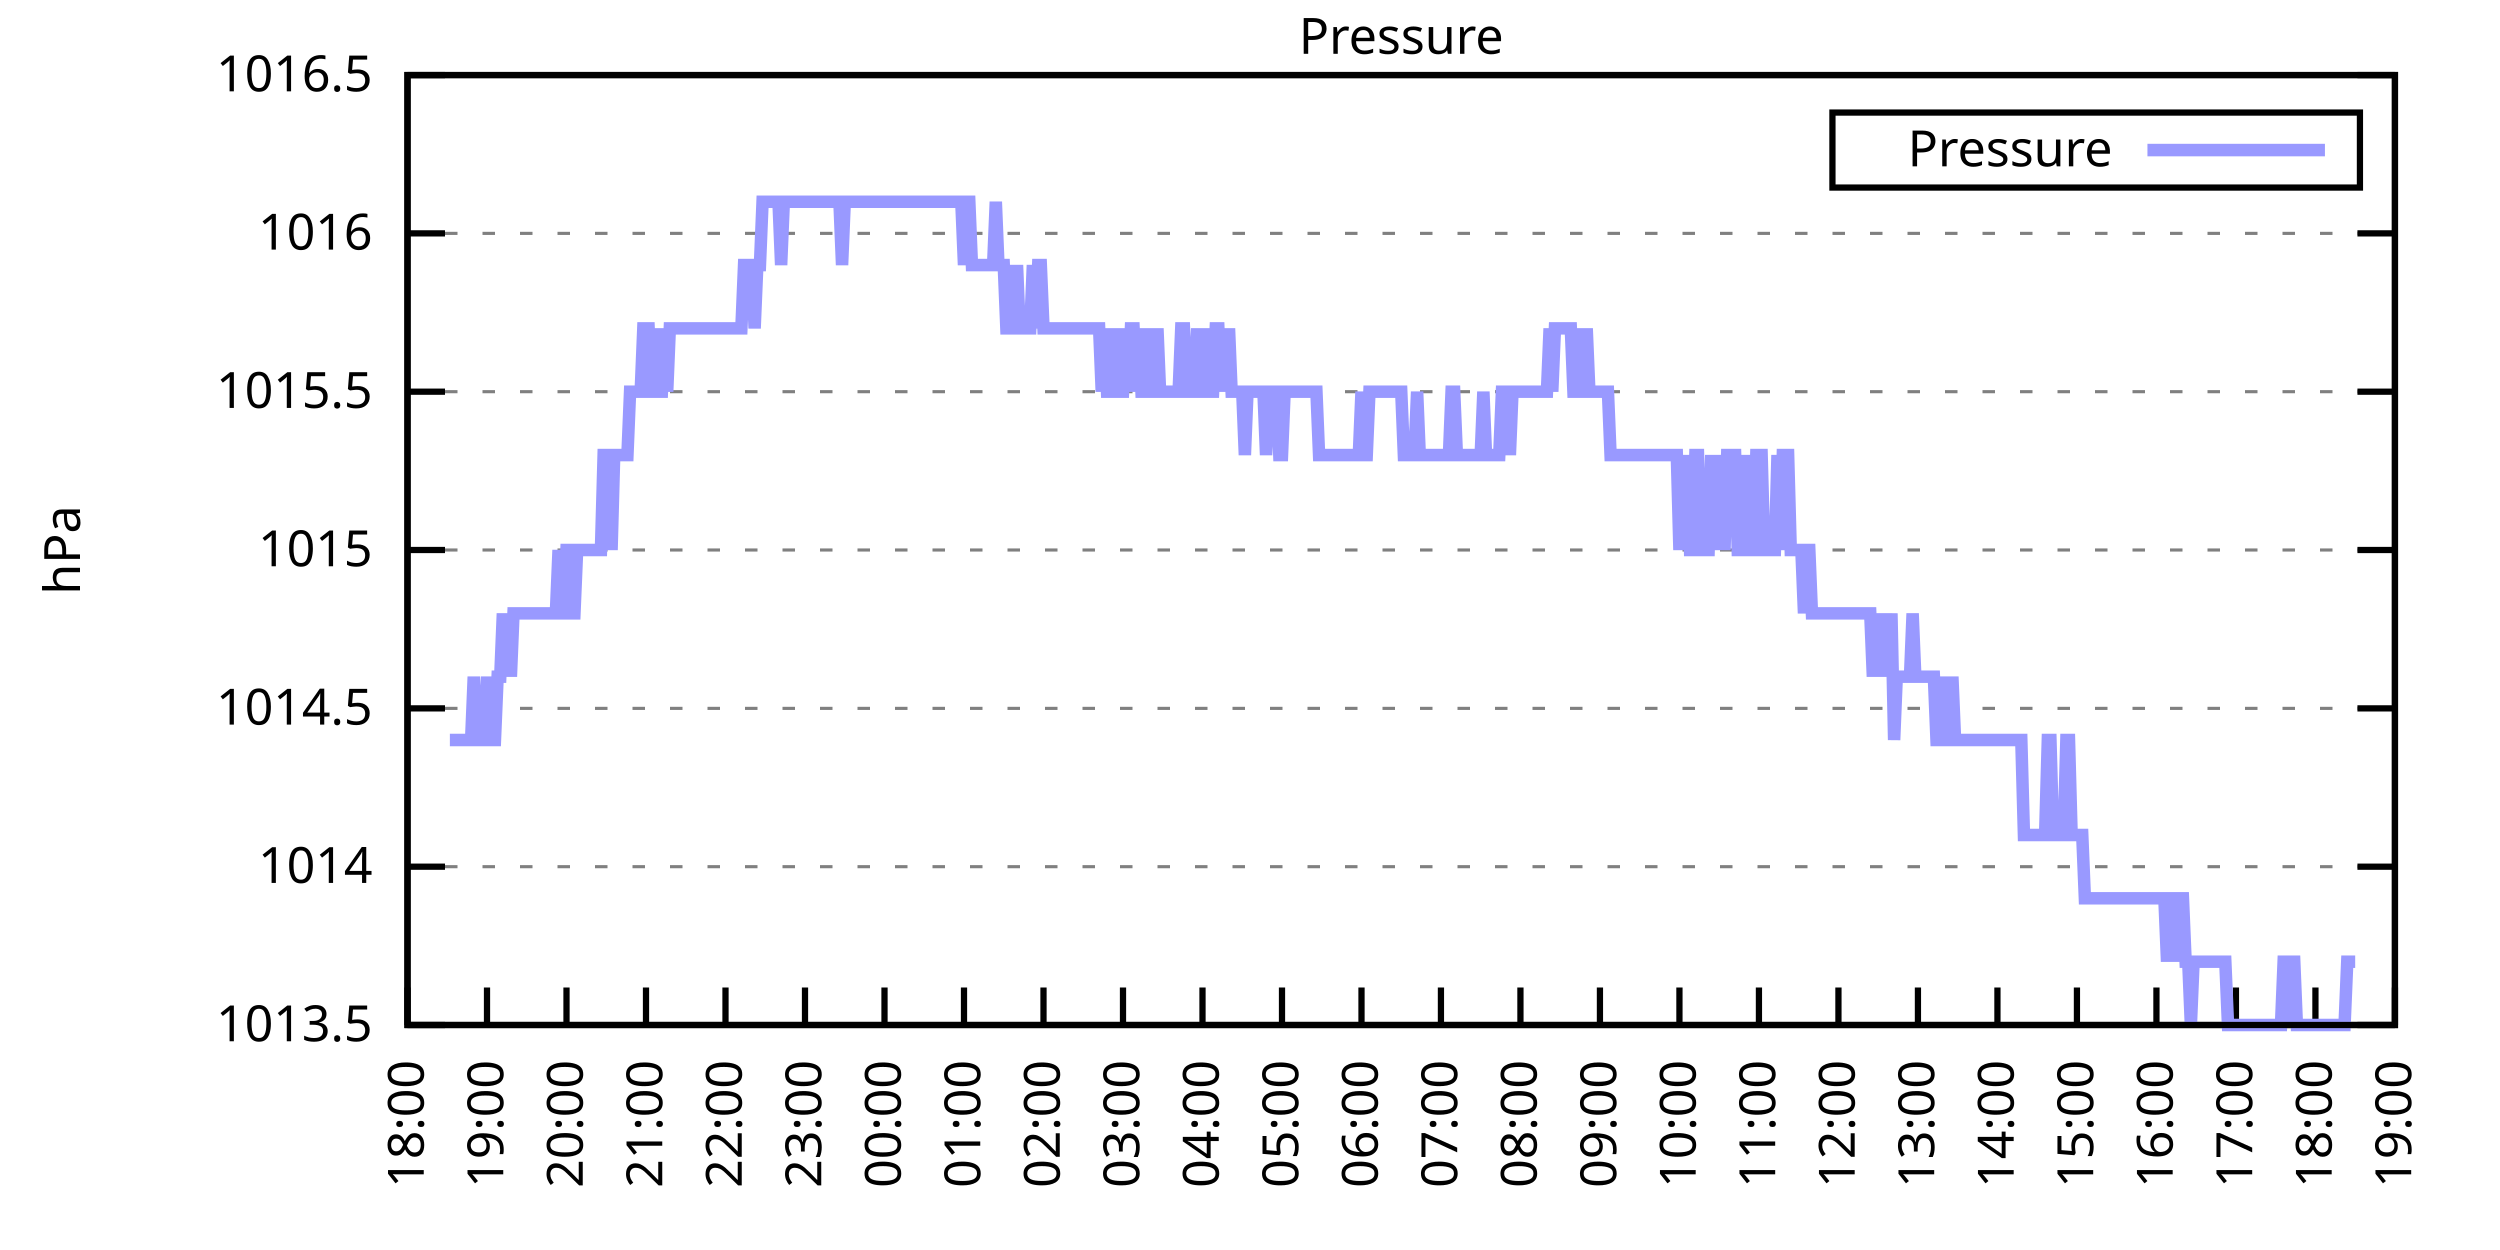
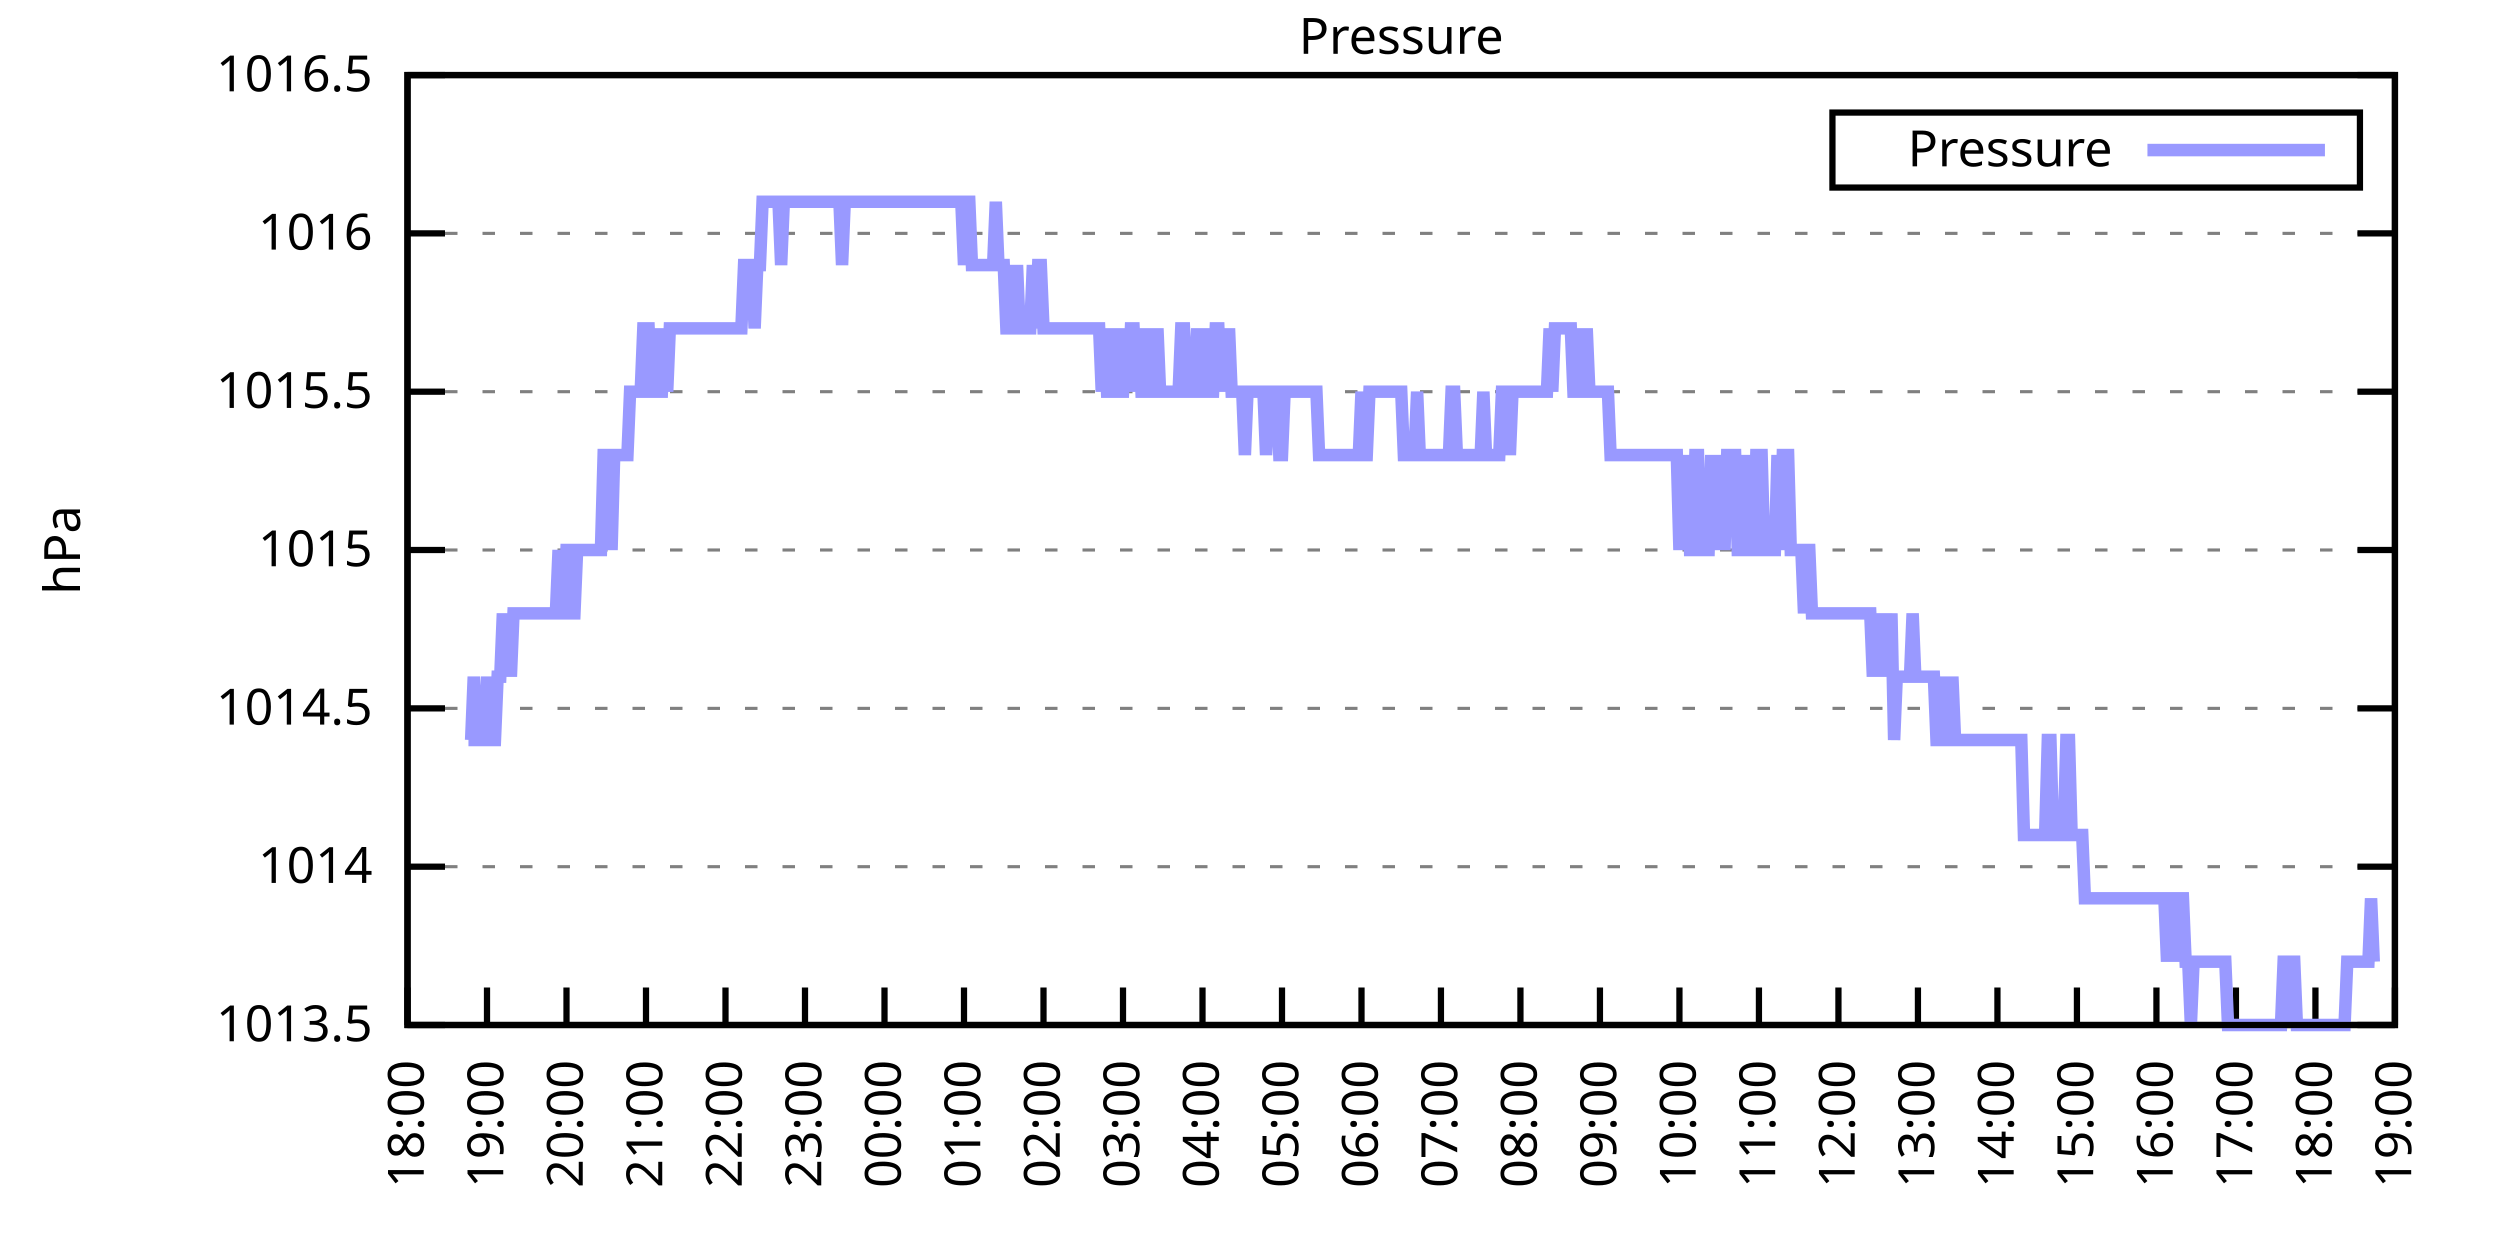
<svg xmlns="http://www.w3.org/2000/svg" xmlns:xlink="http://www.w3.org/1999/xlink" width="400" height="200" viewBox="0 0 400 200">
  <g id="gnuplot_canvas">
    <rect x="0" y="0" width="400" height="200" fill="none" />
    <defs>
      <circle id="gpDot" r="0.5" stroke-width="0.5" stroke="currentColor" />
      <path id="gpPt0" stroke-width="0.333" stroke="currentColor" d="M-1,0 h2 M0,-1 v2" />
      <path id="gpPt1" stroke-width="0.333" stroke="currentColor" d="M-1,-1 L1,1 M1,-1 L-1,1" />
      <path id="gpPt2" stroke-width="0.333" stroke="currentColor" d="M-1,0 L1,0 M0,-1 L0,1 M-1,-1 L1,1 M-1,1 L1,-1" />
      <rect id="gpPt3" stroke-width="0.333" stroke="currentColor" x="-1" y="-1" width="2" height="2" />
      <rect id="gpPt4" stroke-width="0.333" stroke="currentColor" fill="currentColor" x="-1" y="-1" width="2" height="2" />
      <circle id="gpPt5" stroke-width="0.333" stroke="currentColor" cx="0" cy="0" r="1" />
      <use xlink:href="#gpPt5" id="gpPt6" fill="currentColor" stroke="none" />
      <path id="gpPt7" stroke-width="0.333" stroke="currentColor" d="M0,-1.33 L-1.33,0.67 L1.33,0.67 z" />
      <use xlink:href="#gpPt7" id="gpPt8" fill="currentColor" stroke="none" />
      <use xlink:href="#gpPt7" id="gpPt9" stroke="currentColor" transform="rotate(180)" />
      <use xlink:href="#gpPt9" id="gpPt10" fill="currentColor" stroke="none" />
      <use xlink:href="#gpPt3" id="gpPt11" stroke="currentColor" transform="rotate(45)" />
      <use xlink:href="#gpPt11" id="gpPt12" fill="currentColor" stroke="none" />
      <path id="gpPt13" stroke-width="0.333" stroke="currentColor" d="M0,1.330 L1.265,0.411 L0.782,-1.067 L-0.782,-1.076 L-1.265,0.411 z" />
      <use xlink:href="#gpPt13" id="gpPt14" fill="currentColor" stroke="none" />
      <filter id="textbox" filterUnits="objectBoundingBox" x="0" y="0" height="1" width="1">
        <feFlood flood-color="white" flood-opacity="1" result="bgnd" />
        <feComposite in="SourceGraphic" in2="bgnd" operator="atop" />
      </filter>
      <filter id="greybox" filterUnits="objectBoundingBox" x="0" y="0" height="1" width="1">
        <feFlood flood-color="lightgrey" flood-opacity="1" result="grey" />
        <feComposite in="SourceGraphic" in2="grey" operator="atop" />
      </filter>
    </defs>
    <g fill="none" color="white" stroke="currentColor" stroke-width="1.00" stroke-linecap="butt" stroke-linejoin="miter">
</g>
    <g fill="none" color="black" stroke="currentColor" stroke-width="1.00" stroke-linecap="butt" stroke-linejoin="miter">
      <g stroke="none" shape-rendering="crispEdges">
        <polygon fill="rgb(255, 255, 255)" points="65.20,164.00 383.18,164.00 383.18,12.02 65.20,12.02 " />
      </g>
    </g>
    <g fill="none" color="black" stroke="currentColor" stroke-width="1.00" stroke-linecap="butt" stroke-linejoin="miter">
</g>
    <g fill="none" color="black" stroke="black" stroke-width="0.50" stroke-linecap="butt" stroke-linejoin="miter">
</g>
    <g fill="none" color="gray" stroke="currentColor" stroke-width="0.50" stroke-linecap="butt" stroke-linejoin="miter">
      <path stroke="gray" stroke-dasharray="2,4" class="gridline" d="M65.20,164.00 L383.19,164.00  " />
    </g>
    <g fill="none" color="gray" stroke="gray" stroke-width="1.00" stroke-linecap="butt" stroke-linejoin="miter">
</g>
    <g fill="none" color="black" stroke="currentColor" stroke-width="1.00" stroke-linecap="butt" stroke-linejoin="miter">
      <path stroke="black" d="M65.20,164.00 L71.20,164.00 M383.19,164.00 L377.19,164.00  " />
      <g transform="translate(59.60,166.60)" stroke="none" fill="black" font-family="Sans" font-size="8.00" text-anchor="end">
        <text>
          <tspan font-family="Sans"> 1013.5</tspan>
        </text>
      </g>
    </g>
    <g fill="none" color="black" stroke="currentColor" stroke-width="1.00" stroke-linecap="butt" stroke-linejoin="miter">
</g>
    <g fill="none" color="black" stroke="black" stroke-width="0.50" stroke-linecap="butt" stroke-linejoin="miter">
</g>
    <g fill="none" color="gray" stroke="currentColor" stroke-width="0.50" stroke-linecap="butt" stroke-linejoin="miter">
      <path stroke="gray" stroke-dasharray="2,4" class="gridline" d="M65.20,138.67 L383.19,138.67  " />
    </g>
    <g fill="none" color="gray" stroke="gray" stroke-width="1.00" stroke-linecap="butt" stroke-linejoin="miter">
</g>
    <g fill="none" color="black" stroke="currentColor" stroke-width="1.00" stroke-linecap="butt" stroke-linejoin="miter">
      <path stroke="black" d="M65.20,138.67 L71.20,138.67 M383.19,138.67 L377.19,138.67  " />
      <g transform="translate(59.60,141.27)" stroke="none" fill="black" font-family="Sans" font-size="8.00" text-anchor="end">
        <text>
          <tspan font-family="Sans"> 1014</tspan>
        </text>
      </g>
    </g>
    <g fill="none" color="black" stroke="currentColor" stroke-width="1.00" stroke-linecap="butt" stroke-linejoin="miter">
</g>
    <g fill="none" color="black" stroke="black" stroke-width="0.50" stroke-linecap="butt" stroke-linejoin="miter">
</g>
    <g fill="none" color="gray" stroke="currentColor" stroke-width="0.50" stroke-linecap="butt" stroke-linejoin="miter">
      <path stroke="gray" stroke-dasharray="2,4" class="gridline" d="M65.20,113.34 L383.19,113.34  " />
    </g>
    <g fill="none" color="gray" stroke="gray" stroke-width="1.00" stroke-linecap="butt" stroke-linejoin="miter">
</g>
    <g fill="none" color="black" stroke="currentColor" stroke-width="1.00" stroke-linecap="butt" stroke-linejoin="miter">
      <path stroke="black" d="M65.20,113.34 L71.20,113.34 M383.19,113.34 L377.19,113.34  " />
      <g transform="translate(59.60,115.94)" stroke="none" fill="black" font-family="Sans" font-size="8.00" text-anchor="end">
        <text>
          <tspan font-family="Sans"> 1014.5</tspan>
        </text>
      </g>
    </g>
    <g fill="none" color="black" stroke="currentColor" stroke-width="1.00" stroke-linecap="butt" stroke-linejoin="miter">
</g>
    <g fill="none" color="black" stroke="black" stroke-width="0.50" stroke-linecap="butt" stroke-linejoin="miter">
</g>
    <g fill="none" color="gray" stroke="currentColor" stroke-width="0.50" stroke-linecap="butt" stroke-linejoin="miter">
      <path stroke="gray" stroke-dasharray="2,4" class="gridline" d="M65.20,88.00 L383.19,88.00  " />
    </g>
    <g fill="none" color="gray" stroke="gray" stroke-width="1.00" stroke-linecap="butt" stroke-linejoin="miter">
</g>
    <g fill="none" color="black" stroke="currentColor" stroke-width="1.00" stroke-linecap="butt" stroke-linejoin="miter">
      <path stroke="black" d="M65.20,88.00 L71.20,88.00 M383.19,88.00 L377.19,88.00  " />
      <g transform="translate(59.60,90.60)" stroke="none" fill="black" font-family="Sans" font-size="8.00" text-anchor="end">
        <text>
          <tspan font-family="Sans"> 1015</tspan>
        </text>
      </g>
    </g>
    <g fill="none" color="black" stroke="currentColor" stroke-width="1.00" stroke-linecap="butt" stroke-linejoin="miter">
</g>
    <g fill="none" color="black" stroke="black" stroke-width="0.50" stroke-linecap="butt" stroke-linejoin="miter">
</g>
    <g fill="none" color="gray" stroke="currentColor" stroke-width="0.50" stroke-linecap="butt" stroke-linejoin="miter">
      <path stroke="gray" stroke-dasharray="2,4" class="gridline" d="M65.20,62.67 L383.19,62.67  " />
    </g>
    <g fill="none" color="gray" stroke="gray" stroke-width="1.00" stroke-linecap="butt" stroke-linejoin="miter">
</g>
    <g fill="none" color="black" stroke="currentColor" stroke-width="1.00" stroke-linecap="butt" stroke-linejoin="miter">
      <path stroke="black" d="M65.20,62.67 L71.20,62.67 M383.19,62.67 L377.19,62.67  " />
      <g transform="translate(59.60,65.27)" stroke="none" fill="black" font-family="Sans" font-size="8.00" text-anchor="end">
        <text>
          <tspan font-family="Sans"> 1015.5</tspan>
        </text>
      </g>
    </g>
    <g fill="none" color="black" stroke="currentColor" stroke-width="1.00" stroke-linecap="butt" stroke-linejoin="miter">
</g>
    <g fill="none" color="black" stroke="black" stroke-width="0.50" stroke-linecap="butt" stroke-linejoin="miter">
</g>
    <g fill="none" color="gray" stroke="currentColor" stroke-width="0.50" stroke-linecap="butt" stroke-linejoin="miter">
      <path stroke="gray" stroke-dasharray="2,4" class="gridline" d="M65.20,37.34 L383.19,37.34  " />
    </g>
    <g fill="none" color="gray" stroke="gray" stroke-width="1.00" stroke-linecap="butt" stroke-linejoin="miter">
</g>
    <g fill="none" color="black" stroke="currentColor" stroke-width="1.00" stroke-linecap="butt" stroke-linejoin="miter">
      <path stroke="black" d="M65.20,37.34 L71.20,37.34 M383.19,37.34 L377.19,37.34  " />
      <g transform="translate(59.60,39.94)" stroke="none" fill="black" font-family="Sans" font-size="8.00" text-anchor="end">
        <text>
          <tspan font-family="Sans"> 1016</tspan>
        </text>
      </g>
    </g>
    <g fill="none" color="black" stroke="currentColor" stroke-width="1.00" stroke-linecap="butt" stroke-linejoin="miter">
</g>
    <g fill="none" color="black" stroke="black" stroke-width="0.50" stroke-linecap="butt" stroke-linejoin="miter">
</g>
    <g fill="none" color="gray" stroke="currentColor" stroke-width="0.50" stroke-linecap="butt" stroke-linejoin="miter">
      <path stroke="gray" stroke-dasharray="2,4" class="gridline" d="M65.20,12.01 L383.19,12.01  " />
    </g>
    <g fill="none" color="gray" stroke="gray" stroke-width="1.00" stroke-linecap="butt" stroke-linejoin="miter">
</g>
    <g fill="none" color="black" stroke="currentColor" stroke-width="1.00" stroke-linecap="butt" stroke-linejoin="miter">
      <path stroke="black" d="M65.20,12.01 L71.20,12.01 M383.19,12.01 L377.19,12.01  " />
      <g transform="translate(59.60,14.61)" stroke="none" fill="black" font-family="Sans" font-size="8.00" text-anchor="end">
        <text>
          <tspan font-family="Sans"> 1016.5</tspan>
        </text>
      </g>
    </g>
    <g fill="none" color="black" stroke="currentColor" stroke-width="1.00" stroke-linecap="butt" stroke-linejoin="miter">
      <path stroke="black" d="M65.20,164.00 L65.20,158.00  " />
      <g transform="translate(67.80,169.60) rotate(270.00)" stroke="none" fill="black" font-family="Sans" font-size="8.00" text-anchor="end">
        <text>
          <tspan font-family="Sans">18:00</tspan>
        </text>
      </g>
    </g>
    <g fill="none" color="black" stroke="currentColor" stroke-width="1.00" stroke-linecap="butt" stroke-linejoin="miter">
      <path stroke="black" d="M77.92,164.00 L77.92,158.00  " />
      <g transform="translate(80.52,169.60) rotate(270.00)" stroke="none" fill="black" font-family="Sans" font-size="8.00" text-anchor="end">
        <text>
          <tspan font-family="Sans">19:00</tspan>
        </text>
      </g>
    </g>
    <g fill="none" color="black" stroke="currentColor" stroke-width="1.00" stroke-linecap="butt" stroke-linejoin="miter">
      <path stroke="black" d="M90.64,164.00 L90.64,158.00  " />
      <g transform="translate(93.24,169.60) rotate(270.00)" stroke="none" fill="black" font-family="Sans" font-size="8.00" text-anchor="end">
        <text>
          <tspan font-family="Sans">20:00</tspan>
        </text>
      </g>
    </g>
    <g fill="none" color="black" stroke="currentColor" stroke-width="1.00" stroke-linecap="butt" stroke-linejoin="miter">
      <path stroke="black" d="M103.36,164.00 L103.36,158.00  " />
      <g transform="translate(105.96,169.60) rotate(270.00)" stroke="none" fill="black" font-family="Sans" font-size="8.00" text-anchor="end">
        <text>
          <tspan font-family="Sans">21:00</tspan>
        </text>
      </g>
    </g>
    <g fill="none" color="black" stroke="currentColor" stroke-width="1.00" stroke-linecap="butt" stroke-linejoin="miter">
      <path stroke="black" d="M116.08,164.00 L116.08,158.00  " />
      <g transform="translate(118.68,169.60) rotate(270.00)" stroke="none" fill="black" font-family="Sans" font-size="8.00" text-anchor="end">
        <text>
          <tspan font-family="Sans">22:00</tspan>
        </text>
      </g>
    </g>
    <g fill="none" color="black" stroke="currentColor" stroke-width="1.00" stroke-linecap="butt" stroke-linejoin="miter">
      <path stroke="black" d="M128.80,164.00 L128.80,158.00  " />
      <g transform="translate(131.40,169.60) rotate(270.00)" stroke="none" fill="black" font-family="Sans" font-size="8.00" text-anchor="end">
        <text>
          <tspan font-family="Sans">23:00</tspan>
        </text>
      </g>
    </g>
    <g fill="none" color="black" stroke="currentColor" stroke-width="1.00" stroke-linecap="butt" stroke-linejoin="miter">
      <path stroke="black" d="M141.52,164.00 L141.52,158.00  " />
      <g transform="translate(144.12,169.60) rotate(270.00)" stroke="none" fill="black" font-family="Sans" font-size="8.00" text-anchor="end">
        <text>
          <tspan font-family="Sans">00:00</tspan>
        </text>
      </g>
    </g>
    <g fill="none" color="black" stroke="currentColor" stroke-width="1.00" stroke-linecap="butt" stroke-linejoin="miter">
      <path stroke="black" d="M154.24,164.00 L154.24,158.00  " />
      <g transform="translate(156.84,169.60) rotate(270.00)" stroke="none" fill="black" font-family="Sans" font-size="8.00" text-anchor="end">
        <text>
          <tspan font-family="Sans">01:00</tspan>
        </text>
      </g>
    </g>
    <g fill="none" color="black" stroke="currentColor" stroke-width="1.00" stroke-linecap="butt" stroke-linejoin="miter">
      <path stroke="black" d="M166.96,164.00 L166.96,158.00  " />
      <g transform="translate(169.56,169.60) rotate(270.00)" stroke="none" fill="black" font-family="Sans" font-size="8.00" text-anchor="end">
        <text>
          <tspan font-family="Sans">02:00</tspan>
        </text>
      </g>
    </g>
    <g fill="none" color="black" stroke="currentColor" stroke-width="1.00" stroke-linecap="butt" stroke-linejoin="miter">
      <path stroke="black" d="M179.68,164.00 L179.68,158.00  " />
      <g transform="translate(182.28,169.60) rotate(270.00)" stroke="none" fill="black" font-family="Sans" font-size="8.00" text-anchor="end">
        <text>
          <tspan font-family="Sans">03:00</tspan>
        </text>
      </g>
    </g>
    <g fill="none" color="black" stroke="currentColor" stroke-width="1.00" stroke-linecap="butt" stroke-linejoin="miter">
      <path stroke="black" d="M192.40,164.00 L192.40,158.00  " />
      <g transform="translate(195.00,169.60) rotate(270.00)" stroke="none" fill="black" font-family="Sans" font-size="8.00" text-anchor="end">
        <text>
          <tspan font-family="Sans">04:00</tspan>
        </text>
      </g>
    </g>
    <g fill="none" color="black" stroke="currentColor" stroke-width="1.00" stroke-linecap="butt" stroke-linejoin="miter">
      <path stroke="black" d="M205.12,164.00 L205.12,158.00  " />
      <g transform="translate(207.72,169.60) rotate(270.00)" stroke="none" fill="black" font-family="Sans" font-size="8.00" text-anchor="end">
        <text>
          <tspan font-family="Sans">05:00</tspan>
        </text>
      </g>
    </g>
    <g fill="none" color="black" stroke="currentColor" stroke-width="1.00" stroke-linecap="butt" stroke-linejoin="miter">
      <path stroke="black" d="M217.84,164.00 L217.84,158.00  " />
      <g transform="translate(220.44,169.60) rotate(270.00)" stroke="none" fill="black" font-family="Sans" font-size="8.00" text-anchor="end">
        <text>
          <tspan font-family="Sans">06:00</tspan>
        </text>
      </g>
    </g>
    <g fill="none" color="black" stroke="currentColor" stroke-width="1.00" stroke-linecap="butt" stroke-linejoin="miter">
      <path stroke="black" d="M230.55,164.00 L230.55,158.00  " />
      <g transform="translate(233.15,169.60) rotate(270.00)" stroke="none" fill="black" font-family="Sans" font-size="8.00" text-anchor="end">
        <text>
          <tspan font-family="Sans">07:00</tspan>
        </text>
      </g>
    </g>
    <g fill="none" color="black" stroke="currentColor" stroke-width="1.00" stroke-linecap="butt" stroke-linejoin="miter">
      <path stroke="black" d="M243.27,164.00 L243.27,158.00  " />
      <g transform="translate(245.87,169.60) rotate(270.00)" stroke="none" fill="black" font-family="Sans" font-size="8.00" text-anchor="end">
        <text>
          <tspan font-family="Sans">08:00</tspan>
        </text>
      </g>
    </g>
    <g fill="none" color="black" stroke="currentColor" stroke-width="1.00" stroke-linecap="butt" stroke-linejoin="miter">
      <path stroke="black" d="M255.99,164.00 L255.99,158.00  " />
      <g transform="translate(258.59,169.60) rotate(270.00)" stroke="none" fill="black" font-family="Sans" font-size="8.00" text-anchor="end">
        <text>
          <tspan font-family="Sans">09:00</tspan>
        </text>
      </g>
    </g>
    <g fill="none" color="black" stroke="currentColor" stroke-width="1.00" stroke-linecap="butt" stroke-linejoin="miter">
      <path stroke="black" d="M268.71,164.00 L268.71,158.00  " />
      <g transform="translate(271.31,169.60) rotate(270.00)" stroke="none" fill="black" font-family="Sans" font-size="8.00" text-anchor="end">
        <text>
          <tspan font-family="Sans">10:00</tspan>
        </text>
      </g>
    </g>
    <g fill="none" color="black" stroke="currentColor" stroke-width="1.00" stroke-linecap="butt" stroke-linejoin="miter">
      <path stroke="black" d="M281.43,164.00 L281.43,158.00  " />
      <g transform="translate(284.03,169.60) rotate(270.00)" stroke="none" fill="black" font-family="Sans" font-size="8.00" text-anchor="end">
        <text>
          <tspan font-family="Sans">11:00</tspan>
        </text>
      </g>
    </g>
    <g fill="none" color="black" stroke="currentColor" stroke-width="1.00" stroke-linecap="butt" stroke-linejoin="miter">
      <path stroke="black" d="M294.15,164.00 L294.15,158.00  " />
      <g transform="translate(296.75,169.60) rotate(270.00)" stroke="none" fill="black" font-family="Sans" font-size="8.00" text-anchor="end">
        <text>
          <tspan font-family="Sans">12:00</tspan>
        </text>
      </g>
    </g>
    <g fill="none" color="black" stroke="currentColor" stroke-width="1.00" stroke-linecap="butt" stroke-linejoin="miter">
      <path stroke="black" d="M306.87,164.00 L306.87,158.00  " />
      <g transform="translate(309.47,169.60) rotate(270.00)" stroke="none" fill="black" font-family="Sans" font-size="8.00" text-anchor="end">
        <text>
          <tspan font-family="Sans">13:00</tspan>
        </text>
      </g>
    </g>
    <g fill="none" color="black" stroke="currentColor" stroke-width="1.00" stroke-linecap="butt" stroke-linejoin="miter">
      <path stroke="black" d="M319.59,164.00 L319.59,158.00  " />
      <g transform="translate(322.19,169.60) rotate(270.00)" stroke="none" fill="black" font-family="Sans" font-size="8.00" text-anchor="end">
        <text>
          <tspan font-family="Sans">14:00</tspan>
        </text>
      </g>
    </g>
    <g fill="none" color="black" stroke="currentColor" stroke-width="1.00" stroke-linecap="butt" stroke-linejoin="miter">
      <path stroke="black" d="M332.31,164.00 L332.31,158.00  " />
      <g transform="translate(334.91,169.60) rotate(270.00)" stroke="none" fill="black" font-family="Sans" font-size="8.00" text-anchor="end">
        <text>
          <tspan font-family="Sans">15:00</tspan>
        </text>
      </g>
    </g>
    <g fill="none" color="black" stroke="currentColor" stroke-width="1.00" stroke-linecap="butt" stroke-linejoin="miter">
      <path stroke="black" d="M345.03,164.00 L345.03,158.00  " />
      <g transform="translate(347.63,169.60) rotate(270.00)" stroke="none" fill="black" font-family="Sans" font-size="8.00" text-anchor="end">
        <text>
          <tspan font-family="Sans">16:00</tspan>
        </text>
      </g>
    </g>
    <g fill="none" color="black" stroke="currentColor" stroke-width="1.00" stroke-linecap="butt" stroke-linejoin="miter">
      <path stroke="black" d="M357.75,164.00 L357.75,158.00  " />
      <g transform="translate(360.35,169.60) rotate(270.00)" stroke="none" fill="black" font-family="Sans" font-size="8.00" text-anchor="end">
        <text>
          <tspan font-family="Sans">17:00</tspan>
        </text>
      </g>
    </g>
    <g fill="none" color="black" stroke="currentColor" stroke-width="1.00" stroke-linecap="butt" stroke-linejoin="miter">
      <path stroke="black" d="M370.47,164.00 L370.47,158.00  " />
      <g transform="translate(373.07,169.60) rotate(270.00)" stroke="none" fill="black" font-family="Sans" font-size="8.00" text-anchor="end">
        <text>
          <tspan font-family="Sans">18:00</tspan>
        </text>
      </g>
    </g>
    <g fill="none" color="black" stroke="currentColor" stroke-width="1.00" stroke-linecap="butt" stroke-linejoin="miter">
      <path stroke="black" d="M383.19,164.00 L383.19,158.00  " />
      <g transform="translate(385.79,169.60) rotate(270.00)" stroke="none" fill="black" font-family="Sans" font-size="8.00" text-anchor="end">
        <text>
          <tspan font-family="Sans">19:00</tspan>
        </text>
      </g>
    </g>
    <g fill="none" color="black" stroke="currentColor" stroke-width="1.00" stroke-linecap="butt" stroke-linejoin="miter">
</g>
    <g fill="none" color="black" stroke="currentColor" stroke-width="1.00" stroke-linecap="butt" stroke-linejoin="miter">
      <path stroke="black" d="M65.20,12.01 L65.20,164.00 L383.19,164.00 L383.19,12.01 L65.20,12.01 Z  " />
    </g>
    <g fill="none" color="black" stroke="currentColor" stroke-width="1.00" stroke-linecap="butt" stroke-linejoin="miter">
</g>
    <g fill="none" color="black" stroke="currentColor" stroke-width="1.00" stroke-linecap="butt" stroke-linejoin="miter">
      <path stroke="black" d="M293.19,30.01 L293.19,18.01 L377.59,18.01 L377.59,30.01 L293.19,30.01 Z  " />
    </g>
    <g id="Pressure_plot_1">
      <g fill="none" color="white" stroke="black" stroke-width="2.00" stroke-linecap="butt" stroke-linejoin="miter">
</g>
      <g fill="none" color="black" stroke="currentColor" stroke-width="2.00" stroke-linecap="butt" stroke-linejoin="miter">
        <g transform="translate(337.99,26.61)" stroke="none" fill="black" font-family="Sans" font-size="8.00" text-anchor="end">
          <text>
            <tspan font-family="Sans">Pressure</tspan>
          </text>
        </g>
      </g>
      <g fill="none" color="black" stroke="currentColor" stroke-width="2.00" stroke-linecap="butt" stroke-linejoin="miter">
-         <path stroke="rgb(153, 153, 255)" d="M343.59,24.01 L371.99,24.01 M71.98,118.40 L72.41,118.40 L72.83,118.40 L73.26,118.40 L73.68,118.40 L74.10,118.40   L74.53,118.40 L74.95,118.40 L75.38,118.40 L75.80,108.27 L76.22,118.40 L76.65,118.40 L77.07,118.40 L77.50,118.40   L77.92,108.27 L78.34,118.40 L78.77,118.40 L79.19,118.40 L79.62,108.27 L80.04,108.27 L80.46,98.14 L80.89,108.27   L81.31,98.14 L81.74,108.27 L82.16,98.14 L82.58,98.14 L83.01,98.14 L83.43,98.14 L83.86,98.14 L84.28,98.14   L84.70,98.14 L85.13,98.14 L85.55,98.14 L85.98,98.14 L86.40,98.14 L86.82,98.14 L87.25,98.14 L87.67,98.14   L88.10,98.14 L88.52,98.14 L88.94,98.14 L89.37,88.00 L89.79,98.14 L90.22,98.14 L90.64,88.00 L91.06,88.00   L91.49,98.14 L91.91,98.14 L92.34,88.00 L92.76,88.00 L93.18,88.00 L93.61,88.00 L94.03,88.00 L94.46,88.00   L94.88,88.00 L95.30,88.00 L95.73,88.00 L96.15,88.00 L96.58,72.81 L97.00,72.81 L97.42,72.81 L97.85,88.00   L98.27,72.81 L98.69,72.81 L99.12,72.81 L99.54,72.81 L99.97,72.81 L100.39,72.81 L100.81,62.67 L101.24,62.67   L101.66,62.67 L102.09,62.67 L102.51,62.67 L102.93,52.54 L103.36,52.54 L103.78,52.54 L104.21,62.67 L104.63,62.67   L105.05,52.54 L105.48,62.67 L105.90,62.67 L106.33,52.54 L106.75,62.67 L107.17,52.54 L107.60,52.54 L108.02,52.54   L108.45,52.54 L108.87,52.54 L109.29,52.54 L109.72,52.54 L110.14,52.54 L110.57,52.54 L110.99,52.54 L111.41,52.54   L111.84,52.54 L112.26,52.54 L112.69,52.54 L113.11,52.54 L113.53,52.54 L113.96,52.54 L114.38,52.54 L114.81,52.54   L115.23,52.54 L115.65,52.54 L116.08,52.54 L116.50,52.54 L116.93,52.54 L117.35,52.54 L117.77,52.54 L118.20,52.54   L118.62,52.54 L119.05,42.41 L119.47,42.41 L119.89,42.41 L120.32,42.41 L120.74,52.54 L121.17,42.41 L121.59,42.41   L122.01,32.28 L122.44,32.28 L122.86,32.28 L123.29,32.28 L123.71,32.28 L124.13,32.28 L124.56,32.28 L124.98,42.41   L125.41,32.28 L125.83,32.28 L126.25,32.28 L126.68,32.28 L127.10,32.28 L127.53,32.28 L127.95,32.28 L128.37,32.28   L128.80,32.28 L129.22,32.28 L129.65,32.28 L130.07,32.28 L130.49,32.28 L130.92,32.28 L131.34,32.28 L131.77,32.28   L132.19,32.28 L132.61,32.28 L133.04,32.28 L133.46,32.28 L133.89,32.28 L134.31,32.28 L134.73,42.41 L135.16,32.28   L135.58,32.28 L136.01,32.28 L136.43,32.28 L136.85,32.28 L137.28,32.28 L137.70,32.28 L138.13,32.28 L138.55,32.28   L138.97,32.28 L139.40,32.28 L139.82,32.28 L140.25,32.28 L140.67,32.28 L141.09,32.28 L141.52,32.28 L141.94,32.28   L142.37,32.28 L142.79,32.28 L143.21,32.28 L143.64,32.28 L144.06,32.28 L144.49,32.28 L144.91,32.28 L145.33,32.28   L145.76,32.28 L146.18,32.28 L146.61,32.28 L147.03,32.28 L147.45,32.28 L147.88,32.28 L148.30,32.28 L148.73,32.28   L149.15,32.28 L149.57,32.28 L150.00,32.28 L150.42,32.28 L150.85,32.28 L151.27,32.28 L151.69,32.28 L152.12,32.28   L152.54,32.28 L152.97,32.28 L153.39,32.28 L153.81,32.28 L154.24,42.41 L154.66,32.28 L155.09,32.28 L155.51,42.41   L155.93,42.41 L156.36,42.41 L156.78,42.41 L157.21,42.41 L157.63,42.41 L158.05,42.41 L158.48,42.41 L158.90,42.41   L159.33,32.28 L159.75,42.41 L160.17,42.41 L160.60,42.41 L161.02,52.54 L161.44,52.54 L161.87,42.41 L162.29,52.54   L162.72,42.41 L163.14,52.54 L163.56,52.54 L163.99,52.54 L164.41,52.54 L164.84,52.54 L165.26,42.41 L165.68,52.54   L166.11,42.41 L166.53,42.41 L166.96,52.54 L167.38,52.54 L167.80,52.54 L168.23,52.54 L168.65,52.54 L169.08,52.54   L169.50,52.54 L169.92,52.54 L170.35,52.54 L170.77,52.54 L171.20,52.54 L171.62,52.54 L172.04,52.54 L172.47,52.54   L172.89,52.54 L173.32,52.54 L173.74,52.54 L174.16,52.54 L174.59,52.54 L175.01,52.54 L175.44,52.54 L175.86,52.54   L176.28,62.67 L176.71,52.54 L177.13,62.67 L177.56,62.67 L177.98,62.67 L178.40,52.54 L178.83,62.67 L179.25,62.67   L179.68,62.67 L180.10,52.54 L180.52,62.67 L180.95,52.54 L181.37,52.54 L181.80,62.67 L182.22,52.54 L182.64,62.67   L183.07,62.67 L183.49,62.67 L183.92,52.54 L184.34,62.67 L184.76,62.67 L185.19,52.54 L185.61,62.67 L186.04,62.67   L186.46,62.67 L186.88,62.67 L187.31,62.67 L187.73,62.67 L188.16,62.67 L188.58,62.67 L189.00,52.54 L189.43,52.54   L189.85,62.67 L190.28,62.67 L190.70,62.67 L191.12,62.67 L191.55,52.54 L191.97,62.67 L192.40,62.67 L192.82,52.54   L193.24,62.67 L193.67,62.67 L194.09,62.67 L194.52,52.54 L194.94,52.54 L195.36,62.67 L195.79,52.54 L196.21,62.67   L196.64,52.54 L197.06,62.67 L197.48,62.67 L197.91,62.67 L198.33,62.67 L198.76,62.67 L199.18,72.81 L199.60,62.67   L200.03,62.67 L200.45,62.67 L200.88,62.67 L201.30,62.67 L201.72,62.67 L202.15,62.67 L202.57,72.81 L203.00,62.67   L203.42,62.67 L203.84,62.67 L204.27,62.67 L204.69,72.81 L205.12,72.81 L205.54,62.67 L205.96,62.67 L206.39,62.67   L206.81,62.67 L207.24,62.67 L207.66,62.67 L208.08,62.67 L208.51,62.67 L208.93,62.67 L209.36,62.67 L209.78,62.67   L210.20,62.67 L210.63,62.67 L211.05,72.81 L211.48,72.81 L211.90,72.81 L212.32,72.81 L212.75,72.81 L213.17,72.81   L213.60,72.81 L214.02,72.81 L214.44,72.81 L214.87,72.81 L215.29,72.81 L215.72,72.81 L216.14,72.81 L216.56,72.81   L216.99,72.81 L217.41,72.81 L217.84,62.67 L218.26,72.81 L218.68,72.81 L219.11,62.67 L219.53,62.67 L219.96,62.67   L220.38,62.67 L220.80,62.67 L221.23,62.67 L221.65,62.67 L222.08,62.67 L222.50,62.67 L222.92,62.67 L223.35,62.67   L223.77,62.67 L224.20,62.67 L224.62,72.81 L225.04,72.81 L225.47,72.81 L225.89,72.81 L226.31,72.81 L226.74,62.67   L227.16,72.81 L227.59,72.81 L228.01,72.81 L228.43,72.81 L228.86,72.81 L229.28,72.81 L229.71,72.81 L230.13,72.81   L230.55,72.81 L230.98,72.81 L231.40,72.81 L231.83,72.81 L232.25,62.67 L232.67,62.67 L233.10,72.81 L233.52,72.81   L233.95,72.81 L234.37,72.81 L234.79,72.81 L235.22,72.81 L235.64,72.81 L236.07,72.81 L236.49,72.81 L236.91,72.81   L237.34,62.67 L237.76,72.81 L238.19,72.81 L238.61,72.81 L239.03,72.81 L239.46,72.81 L239.88,72.81 L240.31,62.67   L240.73,62.67 L241.15,62.67 L241.58,72.81 L242.00,62.67 L242.43,62.67 L242.85,62.67 L243.27,62.67 L243.70,62.67   L244.12,62.67 L244.55,62.67 L244.97,62.67 L245.39,62.67 L245.82,62.67 L246.24,62.67 L246.67,62.67 L247.09,62.67   L247.51,62.67 L247.94,52.54 L248.36,62.67 L248.79,52.54 L249.21,52.54 L249.63,52.54 L250.06,52.54 L250.48,52.54   L250.91,52.54 L251.33,52.54 L251.75,62.67 L252.18,62.67 L252.60,52.54 L253.03,62.67 L253.45,62.67 L253.87,52.54   L254.30,62.67 L254.72,62.67 L255.15,62.67 L255.57,62.67 L255.99,62.67 L256.42,62.67 L256.84,62.67 L257.27,62.67   L257.69,72.81 L258.11,72.81 L258.54,72.81 L258.96,72.81 L259.39,72.81 L259.81,72.81 L260.23,72.81 L260.66,72.81   L261.08,72.81 L261.51,72.81 L261.93,72.81 L262.35,72.81 L262.78,72.81 L263.20,72.81 L263.63,72.81 L264.05,72.81   L264.47,72.81 L264.90,72.81 L265.32,72.81 L265.75,72.81 L266.17,72.81 L266.59,72.81 L267.02,72.81 L267.44,72.81   L267.87,72.81 L268.29,72.81 L268.71,88.00 L269.14,72.81 L269.56,88.00 L269.99,72.81 L270.41,88.00 L270.83,88.00   L271.26,72.81 L271.68,72.81 L272.11,88.00 L272.53,88.00 L272.95,88.00 L273.38,88.00 L273.80,72.81 L274.23,88.00   L274.65,72.81 L275.07,88.00 L275.50,72.81 L275.92,88.00 L276.35,72.81 L276.77,72.81 L277.19,72.81 L277.62,72.81   L278.04,88.00 L278.47,88.00 L278.89,88.00 L279.31,72.81 L279.74,88.00 L280.16,88.00 L280.59,88.00 L281.01,72.81   L281.43,72.81 L281.86,72.81 L282.28,88.00 L282.71,88.00 L283.13,88.00 L283.55,88.00 L283.98,88.00 L284.40,72.81   L284.83,88.00 L285.25,72.81 L285.67,72.81 L286.10,72.81 L286.52,88.00 L286.95,88.00 L287.37,88.00 L287.79,88.00   L288.22,88.00 L288.64,98.14 L289.06,88.00 L289.49,88.00 L289.91,98.14 L290.34,98.14 L290.76,98.14 L291.18,98.14   L291.61,98.14 L292.03,98.14 L292.46,98.14 L292.88,98.14 L293.30,98.14 L293.73,98.14 L294.15,98.14 L294.58,98.14   L295.00,98.14 L295.42,98.14 L295.85,98.14 L296.27,98.14 L296.70,98.14 L297.12,98.14 L297.54,98.14 L297.97,98.14   L298.39,98.14 L298.82,98.14 L299.24,98.14 L299.66,108.27 L300.09,98.14 L300.51,108.27 L300.94,98.14 L301.36,108.27   L301.78,98.14 L302.21,108.27 L302.63,98.14 L303.06,118.40 L303.48,108.27 L303.90,108.27 L304.33,108.27 L304.75,108.27   L305.18,108.27 L305.60,108.27 L306.02,98.14 L306.45,108.27 L306.87,108.27 L307.30,108.27 L307.72,108.27 L308.14,108.27   L308.57,108.27 L308.99,108.27 L309.42,108.27 L309.84,118.40 L310.26,118.40 L310.69,118.40 L311.11,108.27 L311.54,118.40   L311.96,118.40 L312.38,108.27 L312.81,118.40 L313.23,118.40 L313.66,118.40 L314.08,118.40 L314.50,118.40 L314.93,118.40   L315.35,118.40 L315.78,118.40 L316.20,118.40 L316.62,118.40 L317.05,118.40 L317.47,118.40 L317.90,118.40 L318.32,118.40   L318.74,118.40 L319.17,118.40 L319.59,118.40 L320.02,118.40 L320.44,118.40 L320.86,118.40 L321.29,118.40 L321.71,118.40   L322.14,118.40 L322.56,118.40 L322.98,118.40 L323.41,118.40 L323.83,133.60 L324.26,133.60 L324.68,133.60 L325.10,133.60   L325.53,133.60 L325.95,133.60 L326.38,133.60 L326.80,133.60 L327.22,133.60 L327.65,118.40 L328.07,118.40 L328.50,133.60   L328.92,133.60 L329.34,133.60 L329.77,133.60 L330.19,133.60 L330.62,118.40 L331.04,118.40 L331.46,133.60 L331.89,133.60   L332.31,133.60 L332.74,133.60 L333.16,133.60 L333.58,143.73 L334.01,143.73 L334.43,143.73 L334.86,143.73 L335.28,143.73   L335.70,143.73 L336.13,143.73 L336.55,143.73 L336.98,143.73 L337.40,143.73 L337.82,143.73 L338.25,143.73 L338.67,143.73   L339.10,143.73 L339.52,143.73 L339.94,143.73 L340.37,143.73 L340.79,143.73 L341.22,143.73 L341.64,143.73 L342.06,143.73   L342.49,143.73 L342.91,143.73 L343.34,143.73 L343.76,143.73 L344.18,143.73 L344.61,143.73 L345.03,143.73 L345.46,143.73   L345.88,143.73 L346.30,143.73 L346.73,153.87 L347.15,143.73 L347.58,143.73 L348.00,143.73 L348.42,153.87 L348.85,143.73   L349.27,143.73 L349.70,153.87 L350.12,153.87 L350.54,164.00 L350.97,153.87 L351.39,153.87 L351.81,153.87 L352.24,153.87   L352.66,153.87 L353.09,153.87 L353.51,153.87 L353.93,153.87 L354.36,153.87 L354.78,153.87 L355.21,153.87 L355.63,153.87   L356.05,153.87 L356.48,164.00 L356.90,164.00 L357.33,164.00 L357.75,164.00 L358.17,164.00 L358.60,164.00 L359.02,164.00   L359.45,164.00 L359.87,164.00 L360.29,164.00 L360.72,164.00 L361.14,164.00 L361.57,164.00 L361.99,164.00 L362.41,164.00   L362.84,164.00 L363.26,164.00 L363.69,164.00 L364.11,164.00 L364.53,164.00 L364.96,164.00 L365.38,153.87 L365.81,153.87   L366.23,164.00 L366.65,153.87 L367.08,153.87 L367.50,164.00 L367.93,164.00 L368.35,164.00 L368.77,164.00 L369.20,164.00   L369.62,164.00 L370.05,164.00 L370.47,164.00 L370.89,164.00 L371.32,164.00 L371.74,164.00 L372.17,164.00 L372.59,164.00   L373.01,164.00 L373.44,164.00 L373.86,164.00 L374.29,164.00 L374.71,164.00 L375.13,164.00 L375.56,153.87 L375.98,153.87   L376.41,153.87 L376.83,153.87  " />
+         <path stroke="rgb(153, 153, 255)" d="M343.59,24.01 L371.99,24.01 M74.95,118.40 L75.38,118.40 L75.80,108.27 L76.22,118.40 L76.65,118.40 L77.07,118.40   L77.50,118.40 L77.92,108.27 L78.34,118.40 L78.77,118.40 L79.19,118.40 L79.62,108.27 L80.04,108.27 L80.46,98.14   L80.89,108.27 L81.31,98.14 L81.74,108.27 L82.16,98.14 L82.58,98.14 L83.01,98.14 L83.43,98.14 L83.86,98.14   L84.28,98.14 L84.70,98.14 L85.13,98.14 L85.55,98.14 L85.98,98.14 L86.40,98.14 L86.82,98.14 L87.25,98.14   L87.67,98.14 L88.10,98.14 L88.52,98.14 L88.94,98.14 L89.37,88.00 L89.79,98.14 L90.22,98.14 L90.64,88.00   L91.06,88.00 L91.49,98.14 L91.91,98.14 L92.34,88.00 L92.76,88.00 L93.18,88.00 L93.61,88.00 L94.03,88.00   L94.46,88.00 L94.88,88.00 L95.30,88.00 L95.73,88.00 L96.15,88.00 L96.58,72.81 L97.00,72.81 L97.42,72.81   L97.85,88.00 L98.27,72.81 L98.69,72.81 L99.12,72.81 L99.54,72.81 L99.97,72.81 L100.39,72.81 L100.81,62.67   L101.24,62.67 L101.66,62.67 L102.09,62.67 L102.51,62.67 L102.93,52.54 L103.36,52.54 L103.78,52.54 L104.21,62.67   L104.63,62.67 L105.05,52.54 L105.48,62.67 L105.90,62.67 L106.33,52.54 L106.75,62.67 L107.17,52.54 L107.60,52.54   L108.02,52.54 L108.45,52.54 L108.87,52.54 L109.29,52.54 L109.72,52.54 L110.14,52.54 L110.57,52.54 L110.99,52.54   L111.41,52.54 L111.84,52.54 L112.26,52.54 L112.69,52.54 L113.11,52.54 L113.53,52.54 L113.96,52.54 L114.38,52.54   L114.81,52.54 L115.23,52.54 L115.65,52.54 L116.08,52.54 L116.50,52.54 L116.93,52.54 L117.35,52.54 L117.77,52.54   L118.20,52.54 L118.62,52.54 L119.05,42.41 L119.47,42.41 L119.89,42.41 L120.32,42.41 L120.74,52.54 L121.17,42.41   L121.59,42.41 L122.01,32.28 L122.44,32.28 L122.86,32.28 L123.29,32.28 L123.71,32.28 L124.13,32.28 L124.56,32.28   L124.98,42.41 L125.41,32.28 L125.83,32.28 L126.25,32.28 L126.68,32.28 L127.10,32.28 L127.53,32.28 L127.95,32.28   L128.37,32.28 L128.80,32.28 L129.22,32.28 L129.65,32.28 L130.07,32.28 L130.49,32.28 L130.92,32.28 L131.34,32.28   L131.77,32.28 L132.19,32.28 L132.61,32.28 L133.04,32.28 L133.46,32.28 L133.89,32.28 L134.31,32.28 L134.73,42.41   L135.16,32.28 L135.58,32.28 L136.01,32.28 L136.43,32.28 L136.85,32.28 L137.28,32.28 L137.70,32.28 L138.13,32.28   L138.55,32.28 L138.97,32.28 L139.40,32.28 L139.82,32.28 L140.25,32.28 L140.67,32.28 L141.09,32.28 L141.52,32.28   L141.94,32.28 L142.37,32.28 L142.79,32.28 L143.21,32.28 L143.64,32.28 L144.06,32.28 L144.49,32.28 L144.91,32.28   L145.33,32.28 L145.76,32.28 L146.18,32.28 L146.61,32.28 L147.03,32.28 L147.45,32.28 L147.88,32.28 L148.30,32.28   L148.73,32.28 L149.15,32.28 L149.57,32.28 L150.00,32.28 L150.42,32.28 L150.85,32.28 L151.27,32.28 L151.69,32.28   L152.12,32.28 L152.54,32.28 L152.97,32.28 L153.39,32.28 L153.81,32.28 L154.24,42.41 L154.66,32.28 L155.09,32.28   L155.51,42.41 L155.93,42.41 L156.36,42.41 L156.78,42.41 L157.21,42.41 L157.63,42.41 L158.05,42.41 L158.48,42.41   L158.90,42.41 L159.33,32.28 L159.75,42.41 L160.17,42.41 L160.60,42.41 L161.02,52.54 L161.44,52.54 L161.87,42.41   L162.29,52.54 L162.72,42.41 L163.14,52.54 L163.56,52.54 L163.99,52.54 L164.41,52.54 L164.84,52.54 L165.26,42.41   L165.68,52.54 L166.11,42.41 L166.53,42.41 L166.96,52.54 L167.38,52.54 L167.80,52.54 L168.23,52.54 L168.65,52.54   L169.08,52.54 L169.50,52.54 L169.92,52.54 L170.35,52.54 L170.77,52.54 L171.20,52.54 L171.62,52.54 L172.04,52.54   L172.47,52.54 L172.89,52.54 L173.32,52.54 L173.74,52.54 L174.16,52.54 L174.59,52.54 L175.01,52.54 L175.44,52.54   L175.86,52.54 L176.28,62.67 L176.71,52.54 L177.13,62.67 L177.56,62.67 L177.98,62.67 L178.40,52.54 L178.83,62.67   L179.25,62.67 L179.68,62.67 L180.10,52.54 L180.52,62.67 L180.95,52.54 L181.37,52.54 L181.80,62.67 L182.22,52.54   L182.64,62.67 L183.07,62.67 L183.49,62.67 L183.92,52.54 L184.34,62.67 L184.76,62.67 L185.19,52.54 L185.61,62.67   L186.04,62.67 L186.46,62.67 L186.88,62.67 L187.31,62.67 L187.73,62.67 L188.16,62.67 L188.58,62.67 L189.00,52.54   L189.43,52.54 L189.85,62.67 L190.28,62.67 L190.70,62.67 L191.12,62.67 L191.55,52.54 L191.97,62.67 L192.40,62.67   L192.82,52.54 L193.24,62.67 L193.67,62.67 L194.09,62.67 L194.52,52.54 L194.94,52.54 L195.36,62.67 L195.79,52.54   L196.21,62.67 L196.64,52.54 L197.06,62.67 L197.48,62.67 L197.91,62.67 L198.33,62.67 L198.76,62.67 L199.18,72.81   L199.60,62.67 L200.03,62.67 L200.45,62.67 L200.88,62.67 L201.30,62.67 L201.72,62.67 L202.15,62.67 L202.57,72.81   L203.00,62.67 L203.42,62.67 L203.84,62.67 L204.27,62.67 L204.69,72.81 L205.12,72.81 L205.54,62.67 L205.96,62.67   L206.39,62.67 L206.81,62.67 L207.24,62.67 L207.66,62.67 L208.08,62.67 L208.51,62.67 L208.93,62.67 L209.36,62.67   L209.78,62.67 L210.20,62.67 L210.63,62.67 L211.05,72.81 L211.48,72.81 L211.90,72.81 L212.32,72.81 L212.75,72.81   L213.17,72.81 L213.60,72.81 L214.02,72.81 L214.44,72.81 L214.87,72.81 L215.29,72.81 L215.72,72.81 L216.14,72.81   L216.56,72.81 L216.99,72.81 L217.41,72.81 L217.84,62.67 L218.26,72.81 L218.68,72.81 L219.11,62.67 L219.53,62.67   L219.96,62.67 L220.38,62.67 L220.80,62.67 L221.23,62.67 L221.65,62.67 L222.08,62.67 L222.50,62.67 L222.92,62.67   L223.35,62.67 L223.77,62.67 L224.20,62.67 L224.62,72.81 L225.04,72.81 L225.47,72.81 L225.89,72.81 L226.31,72.81   L226.74,62.67 L227.16,72.81 L227.59,72.81 L228.01,72.81 L228.43,72.81 L228.86,72.81 L229.28,72.81 L229.71,72.81   L230.13,72.81 L230.55,72.81 L230.98,72.81 L231.40,72.81 L231.83,72.81 L232.25,62.67 L232.67,62.67 L233.10,72.81   L233.52,72.81 L233.95,72.81 L234.37,72.81 L234.79,72.81 L235.22,72.81 L235.64,72.81 L236.07,72.81 L236.49,72.81   L236.91,72.81 L237.34,62.67 L237.76,72.81 L238.19,72.81 L238.61,72.81 L239.03,72.81 L239.46,72.81 L239.88,72.81   L240.31,62.67 L240.73,62.67 L241.15,62.67 L241.58,72.81 L242.00,62.67 L242.43,62.67 L242.85,62.67 L243.27,62.67   L243.70,62.67 L244.12,62.67 L244.55,62.67 L244.97,62.67 L245.39,62.67 L245.82,62.67 L246.24,62.67 L246.67,62.67   L247.09,62.67 L247.51,62.67 L247.94,52.54 L248.36,62.67 L248.79,52.54 L249.21,52.54 L249.63,52.54 L250.06,52.54   L250.48,52.54 L250.91,52.54 L251.33,52.54 L251.75,62.67 L252.18,62.67 L252.60,52.54 L253.03,62.67 L253.45,62.67   L253.87,52.54 L254.30,62.67 L254.72,62.67 L255.15,62.67 L255.57,62.67 L255.99,62.67 L256.42,62.67 L256.84,62.67   L257.27,62.67 L257.69,72.81 L258.11,72.81 L258.54,72.81 L258.96,72.81 L259.39,72.81 L259.81,72.81 L260.23,72.81   L260.66,72.81 L261.08,72.81 L261.51,72.81 L261.93,72.81 L262.35,72.81 L262.78,72.81 L263.20,72.81 L263.63,72.81   L264.05,72.81 L264.47,72.81 L264.90,72.81 L265.32,72.81 L265.75,72.81 L266.17,72.81 L266.59,72.81 L267.02,72.81   L267.44,72.81 L267.87,72.81 L268.29,72.81 L268.71,88.00 L269.14,72.81 L269.56,88.00 L269.99,72.81 L270.41,88.00   L270.83,88.00 L271.26,72.81 L271.68,72.81 L272.11,88.00 L272.53,88.00 L272.95,88.00 L273.38,88.00 L273.80,72.81   L274.23,88.00 L274.65,72.81 L275.07,88.00 L275.50,72.81 L275.92,88.00 L276.35,72.81 L276.77,72.81 L277.19,72.81   L277.62,72.81 L278.04,88.00 L278.47,88.00 L278.89,88.00 L279.31,72.81 L279.74,88.00 L280.16,88.00 L280.59,88.00   L281.01,72.81 L281.43,72.81 L281.86,72.81 L282.28,88.00 L282.71,88.00 L283.13,88.00 L283.55,88.00 L283.98,88.00   L284.40,72.81 L284.83,88.00 L285.25,72.81 L285.67,72.81 L286.10,72.81 L286.52,88.00 L286.95,88.00 L287.37,88.00   L287.79,88.00 L288.22,88.00 L288.64,98.14 L289.06,88.00 L289.49,88.00 L289.91,98.14 L290.34,98.14 L290.76,98.14   L291.18,98.14 L291.61,98.14 L292.03,98.14 L292.46,98.14 L292.88,98.14 L293.30,98.14 L293.73,98.14 L294.15,98.14   L294.58,98.14 L295.00,98.14 L295.42,98.14 L295.85,98.14 L296.27,98.14 L296.70,98.14 L297.12,98.14 L297.54,98.14   L297.97,98.14 L298.39,98.14 L298.82,98.14 L299.24,98.14 L299.66,108.27 L300.09,98.14 L300.51,108.27 L300.94,98.14   L301.36,108.27 L301.78,98.14 L302.21,108.27 L302.63,98.14 L303.06,118.40 L303.48,108.27 L303.90,108.27 L304.33,108.27   L304.75,108.27 L305.18,108.27 L305.60,108.27 L306.02,98.14 L306.45,108.27 L306.87,108.27 L307.30,108.27 L307.72,108.27   L308.14,108.27 L308.57,108.27 L308.99,108.27 L309.42,108.27 L309.84,118.40 L310.26,118.40 L310.69,118.40 L311.11,108.27   L311.54,118.40 L311.96,118.40 L312.38,108.27 L312.81,118.40 L313.23,118.40 L313.66,118.40 L314.08,118.40 L314.50,118.40   L314.93,118.40 L315.35,118.40 L315.78,118.40 L316.20,118.40 L316.62,118.40 L317.05,118.40 L317.47,118.40 L317.90,118.40   L318.32,118.40 L318.74,118.40 L319.17,118.40 L319.59,118.40 L320.02,118.40 L320.44,118.40 L320.86,118.40 L321.29,118.40   L321.71,118.40 L322.14,118.40 L322.56,118.40 L322.98,118.40 L323.41,118.40 L323.83,133.60 L324.26,133.60 L324.68,133.60   L325.10,133.60 L325.53,133.60 L325.95,133.60 L326.38,133.60 L326.80,133.60 L327.22,133.60 L327.65,118.40 L328.07,118.40   L328.50,133.60 L328.92,133.60 L329.34,133.60 L329.77,133.60 L330.19,133.60 L330.62,118.40 L331.04,118.40 L331.46,133.60   L331.89,133.60 L332.31,133.60 L332.74,133.60 L333.16,133.60 L333.58,143.73 L334.01,143.73 L334.43,143.73 L334.86,143.73   L335.28,143.73 L335.70,143.73 L336.13,143.73 L336.55,143.73 L336.98,143.73 L337.40,143.73 L337.82,143.73 L338.25,143.73   L338.67,143.73 L339.10,143.73 L339.52,143.73 L339.94,143.73 L340.37,143.73 L340.79,143.73 L341.22,143.73 L341.64,143.73   L342.06,143.73 L342.49,143.73 L342.91,143.73 L343.34,143.73 L343.76,143.73 L344.18,143.73 L344.61,143.73 L345.03,143.73   L345.46,143.73 L345.88,143.73 L346.30,143.73 L346.73,153.87 L347.15,143.73 L347.58,143.73 L348.00,143.73 L348.42,153.87   L348.85,143.73 L349.27,143.73 L349.70,153.87 L350.12,153.87 L350.54,164.00 L350.97,153.87 L351.39,153.87 L351.81,153.87   L352.24,153.87 L352.66,153.87 L353.09,153.87 L353.51,153.87 L353.93,153.87 L354.36,153.87 L354.78,153.87 L355.21,153.87   L355.63,153.87 L356.05,153.87 L356.48,164.00 L356.90,164.00 L357.33,164.00 L357.75,164.00 L358.17,164.00 L358.60,164.00   L359.02,164.00 L359.45,164.00 L359.87,164.00 L360.29,164.00 L360.72,164.00 L361.14,164.00 L361.57,164.00 L361.99,164.00   L362.41,164.00 L362.84,164.00 L363.26,164.00 L363.69,164.00 L364.11,164.00 L364.53,164.00 L364.96,164.00 L365.38,153.87   L365.81,153.87 L366.23,164.00 L366.65,153.87 L367.08,153.87 L367.50,164.00 L367.93,164.00 L368.35,164.00 L368.77,164.00   L369.20,164.00 L369.62,164.00 L370.05,164.00 L370.47,164.00 L370.89,164.00 L371.32,164.00 L371.74,164.00 L372.17,164.00   L372.59,164.00 L373.01,164.00 L373.44,164.00 L373.86,164.00 L374.29,164.00 L374.71,164.00 L375.13,164.00 L375.56,153.87   L375.98,153.87 L376.41,153.87 L376.83,153.87 L377.25,153.87 L377.68,153.87 L378.10,153.87 L378.53,153.87 L378.95,153.87   L379.37,143.73 L379.80,153.87  " />
      </g>
    </g>
    <g fill="none" color="black" stroke="currentColor" stroke-width="2.00" stroke-linecap="butt" stroke-linejoin="miter">
</g>
    <g fill="none" color="black" stroke="black" stroke-width="1.00" stroke-linecap="butt" stroke-linejoin="miter">
</g>
    <g fill="none" color="black" stroke="currentColor" stroke-width="1.00" stroke-linecap="butt" stroke-linejoin="miter">
      <path stroke="black" d="M65.20,12.01 L65.20,164.00 L383.19,164.00 L383.19,12.01 L65.20,12.01 Z  " />
      <g transform="translate(12.80,88.01) rotate(270.00)" stroke="none" fill="black" font-family="Sans" font-size="8.00" text-anchor="middle">
        <text>
          <tspan font-family="Sans">hPa</tspan>
        </text>
      </g>
    </g>
    <g fill="none" color="black" stroke="currentColor" stroke-width="1.00" stroke-linecap="butt" stroke-linejoin="miter">
</g>
    <g fill="none" color="black" stroke="currentColor" stroke-width="1.00" stroke-linecap="butt" stroke-linejoin="miter">
      <g transform="translate(224.19,8.61)" stroke="none" fill="black" font-family="Sans" font-size="8.00" text-anchor="middle">
        <text>
          <tspan font-family="Sans">Pressure</tspan>
        </text>
      </g>
    </g>
    <g fill="none" color="black" stroke="currentColor" stroke-width="1.00" stroke-linecap="butt" stroke-linejoin="miter">
</g>
  </g>
</svg>
